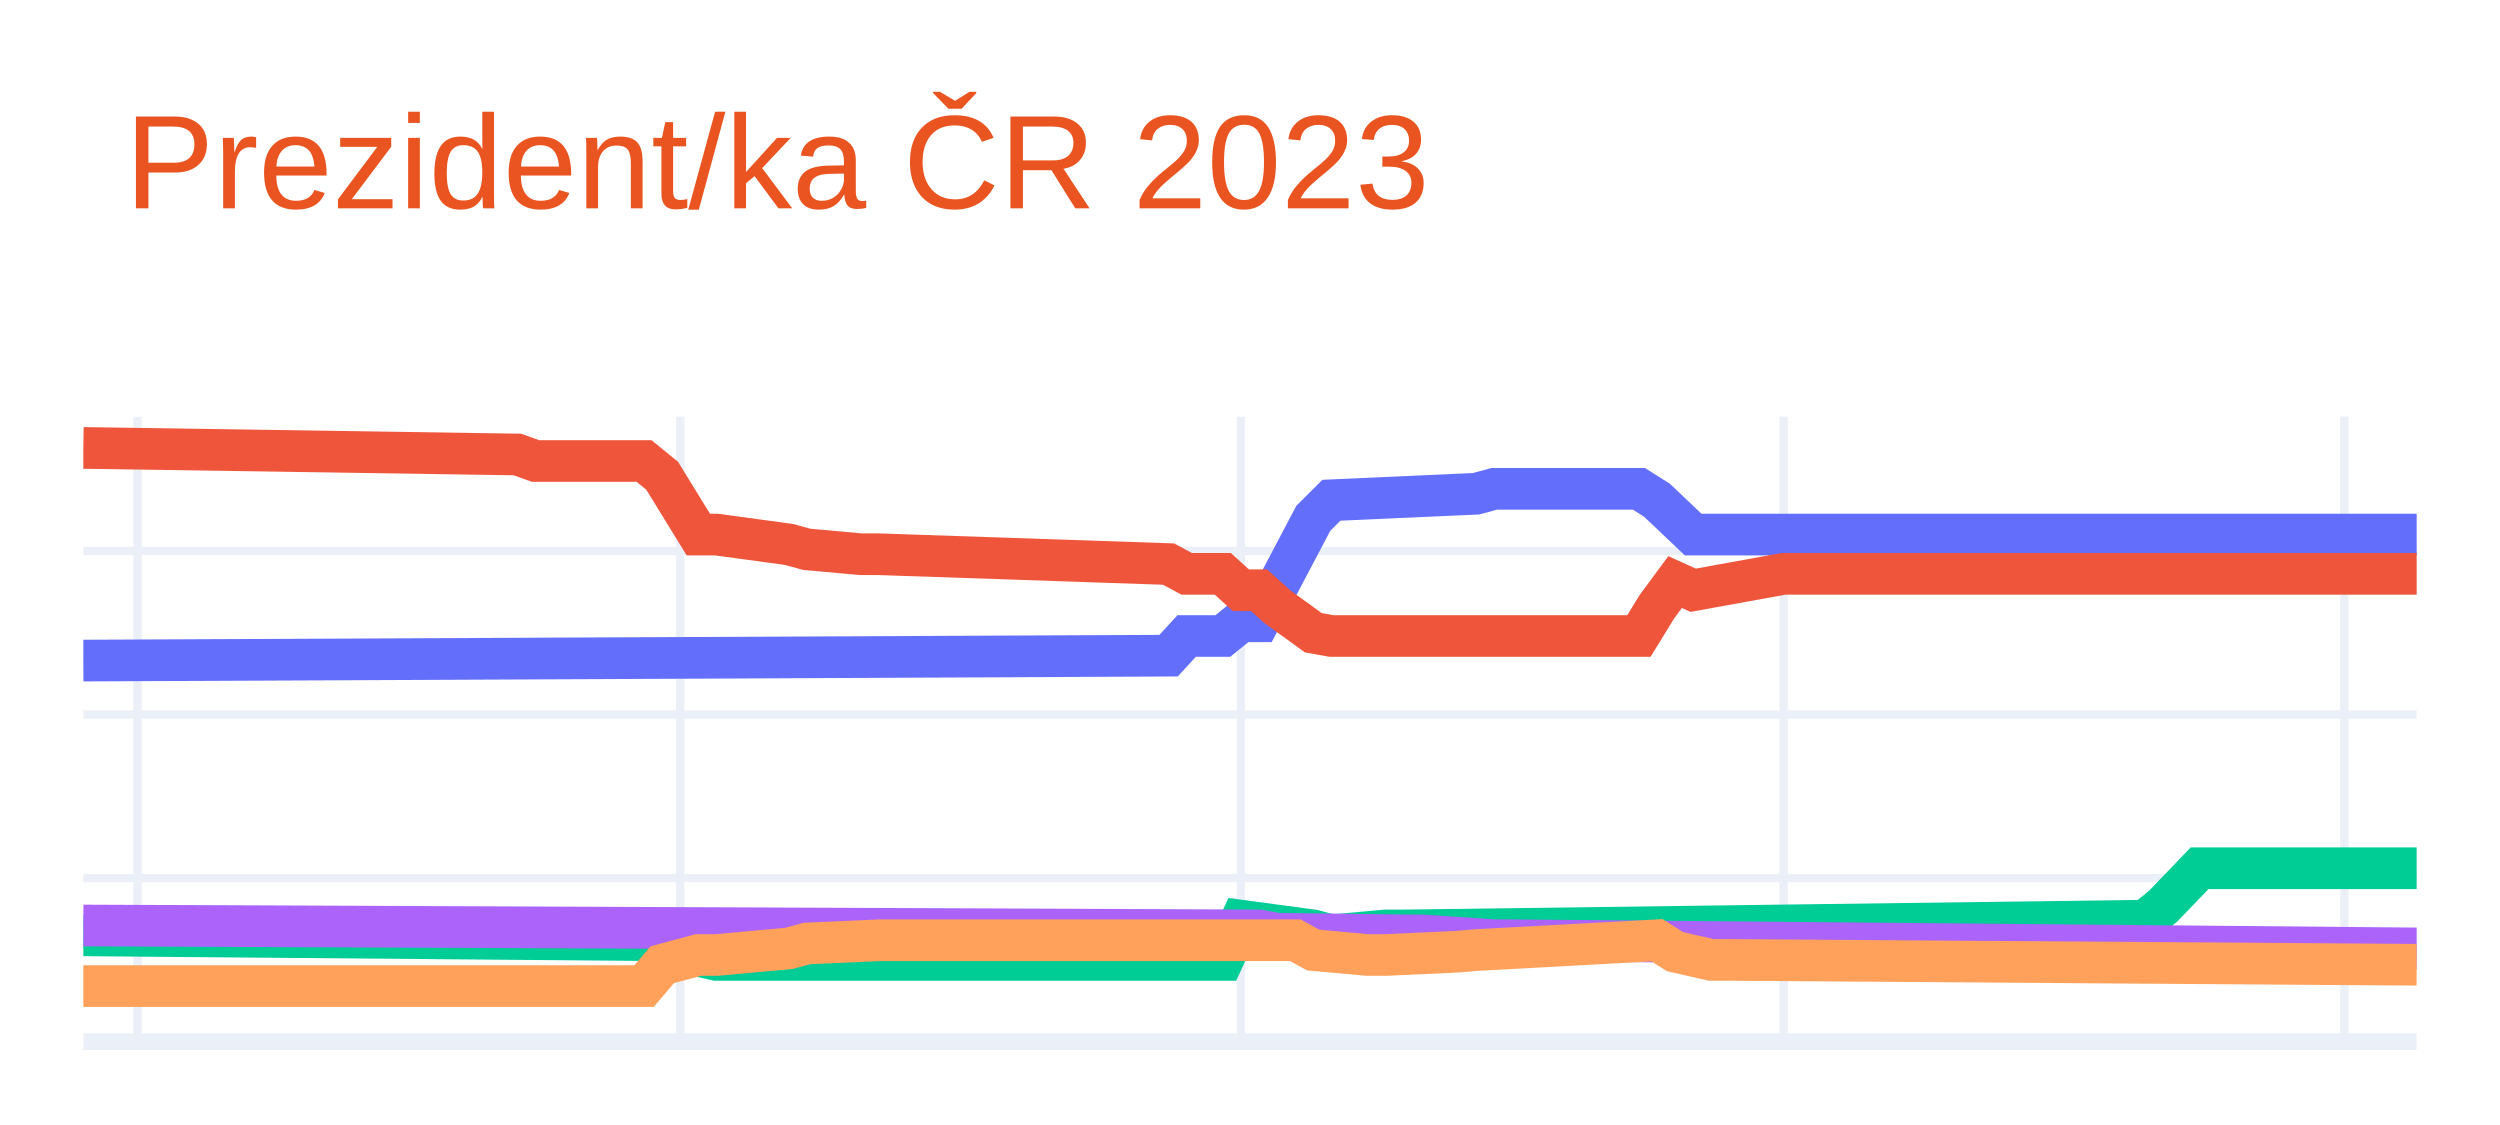
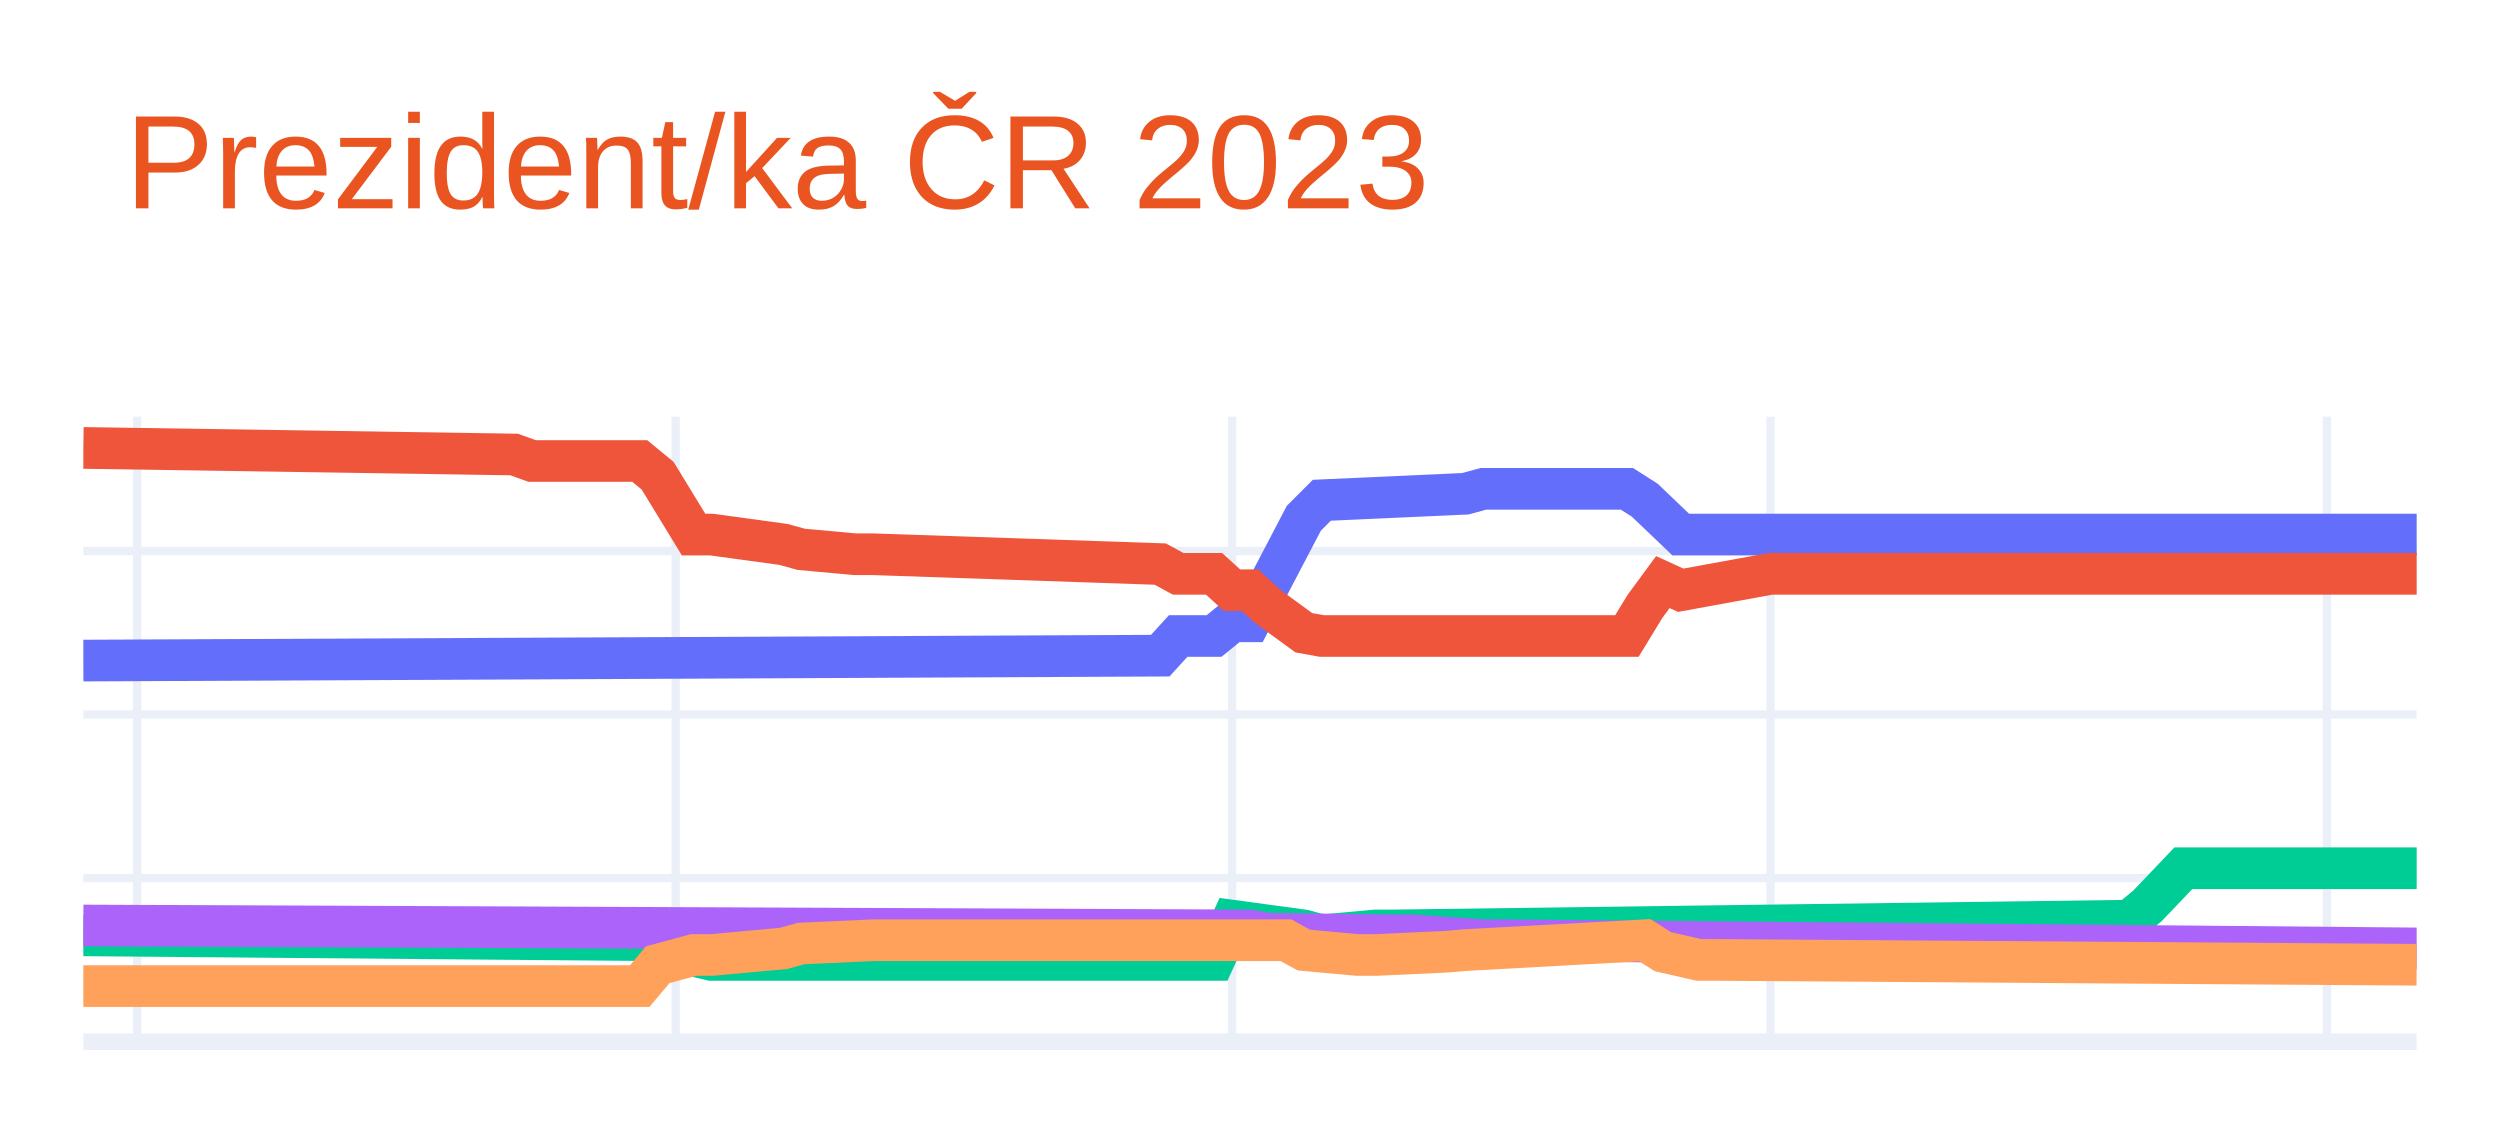
<svg xmlns="http://www.w3.org/2000/svg" class="main-svg" width="300" height="135" style="" viewBox="0 0 300 135">
  <rect x="0" y="0" width="300" height="135" style="fill: rgb(255, 255, 255); fill-opacity: 1;" />
-   <defs id="defs-713865">
+   <defs id="defs-a5eb06">
    <g class="clips">
-       <clipPath id="clip713865xyplot" class="plotclip">
+       <clipPath id="clipa5eb06xyplot" class="plotclip">
        <rect width="280" height="75" />
      </clipPath>
-       <clipPath class="axesclip" id="clip713865x">
+       <clipPath class="axesclip" id="clipa5eb06x">
        <rect x="10" y="0" width="280" height="135" />
      </clipPath>
-       <clipPath class="axesclip" id="clip713865y">
+       <clipPath class="axesclip" id="clipa5eb06y">
        <rect x="0" y="50" width="300" height="75" />
      </clipPath>
-       <clipPath class="axesclip" id="clip713865xy">
+       <clipPath class="axesclip" id="clipa5eb06xy">
        <rect x="10" y="50" width="280" height="75" />
      </clipPath>
    </g>
    <g class="gradients" />
    <g class="patterns" />
  </defs>
  <g class="bglayer" />
  <g class="layer-below">
    <g class="imagelayer" />
    <g class="shapelayer" />
  </g>
  <g class="cartesianlayer">
    <g class="subplot xy">
      <g class="layer-subplot">
        <g class="shapelayer" />
        <g class="imagelayer" />
      </g>
      <g class="minor-gridlayer">
        <g class="x" />
        <g class="y" />
      </g>
      <g class="gridlayer">
        <g class="x">
-           <path class="xgrid crisp" transform="translate(16.51,0)" d="M0,50v75" style="stroke: rgb(235, 240, 248); stroke-opacity: 1; stroke-width: 1px;" />
-           <path class="xgrid crisp" transform="translate(81.63,0)" d="M0,50v75" style="stroke: rgb(235, 240, 248); stroke-opacity: 1; stroke-width: 1px;" />
-           <path class="xgrid crisp" transform="translate(148.91,0)" d="M0,50v75" style="stroke: rgb(235, 240, 248); stroke-opacity: 1; stroke-width: 1px;" />
-           <path class="xgrid crisp" transform="translate(214.03,0)" d="M0,50v75" style="stroke: rgb(235, 240, 248); stroke-opacity: 1; stroke-width: 1px;" />
-           <path class="xgrid crisp" transform="translate(281.32,0)" d="M0,50v75" style="stroke: rgb(235, 240, 248); stroke-opacity: 1; stroke-width: 1px;" />
+           <path class="xgrid crisp" transform="translate(16.46,0)" d="M0,50v75" style="stroke: rgb(235, 240, 248); stroke-opacity: 1; stroke-width: 1px;" />
+           <path class="xgrid crisp" transform="translate(81.08,0)" d="M0,50v75" style="stroke: rgb(235, 240, 248); stroke-opacity: 1; stroke-width: 1px;" />
+           <path class="xgrid crisp" transform="translate(147.85,0)" d="M0,50v75" style="stroke: rgb(235, 240, 248); stroke-opacity: 1; stroke-width: 1px;" />
+           <path class="xgrid crisp" transform="translate(212.46,0)" d="M0,50v75" style="stroke: rgb(235, 240, 248); stroke-opacity: 1; stroke-width: 1px;" />
+           <path class="xgrid crisp" transform="translate(279.23,0)" d="M0,50v75" style="stroke: rgb(235, 240, 248); stroke-opacity: 1; stroke-width: 1px;" />
        </g>
        <g class="y">
          <path class="ygrid crisp" transform="translate(0,105.37)" d="M10,0h280" style="stroke: rgb(235, 240, 248); stroke-opacity: 1; stroke-width: 1px;" />
          <path class="ygrid crisp" transform="translate(0,85.74)" d="M10,0h280" style="stroke: rgb(235, 240, 248); stroke-opacity: 1; stroke-width: 1px;" />
          <path class="ygrid crisp" transform="translate(0,66.12)" d="M10,0h280" style="stroke: rgb(235, 240, 248); stroke-opacity: 1; stroke-width: 1px;" />
        </g>
      </g>
      <g class="zerolinelayer">
        <path class="yzl zl crisp" transform="translate(0,125)" d="M10,0h280" style="stroke: rgb(235, 240, 248); stroke-opacity: 1; stroke-width: 2px;" />
      </g>
      <path class="xlines-below" />
      <path class="ylines-below" />
      <g class="overlines-below" />
      <g class="xaxislayer-below" />
      <g class="yaxislayer-below" />
      <g class="overaxes-below" />
-       <g class="plot" transform="translate(10,50)" clip-path="url(#clip713865xyplot)">
+       <g class="plot" transform="translate(10,50)" clip-path="url(#clipa5eb06xyplot)">
        <g class="scatterlayer mlayer">
-           <g class="trace scatter trace8975f3" style="stroke-miterlimit: 2; opacity: 1;">
+           <g class="trace scatter traced1dd59" style="stroke-miterlimit: 2; opacity: 1;">
            <g class="fills" />
            <g class="errorbars" />
            <g class="lines">
-               <path class="js-line" d="M0,29.27L130.23,28.68L132.4,26.32L136.74,26.32L138.91,24.56L141.09,24.56L143.26,20.43L147.6,12.19L149.77,10.03L167.13,9.25L169.3,8.66L186.67,8.66L188.84,10.03L193.18,14.15L195.35,14.15L280,14.15" style="vector-effect: non-scaling-stroke; fill: none; stroke: rgb(99, 110, 250); stroke-opacity: 1; stroke-width: 5px; opacity: 1;" />
+               <path class="js-line" d="M0,29.27L129.23,28.68L131.38,26.32L135.69,26.32L137.85,24.56L140,24.56L142.15,20.43L146.46,12.19L148.62,10.03L165.85,9.25L168,8.66L185.23,8.66L187.38,10.03L191.69,14.15L193.85,14.15L280,14.15" style="vector-effect: non-scaling-stroke; fill: none; stroke: rgb(99, 110, 250); stroke-opacity: 1; stroke-width: 5px; opacity: 1;" />
            </g>
            <g class="points" />
            <g class="text" />
          </g>
-           <g class="trace scatter tracea8f855" style="stroke-miterlimit: 2; opacity: 1;">
+           <g class="trace scatter traceeaa068" style="stroke-miterlimit: 2; opacity: 1;">
            <g class="fills" />
            <g class="errorbars" />
            <g class="lines">
-               <path class="js-line" d="M0,3.75L52.09,4.54L54.26,5.32L67.29,5.32L69.46,7.09L73.8,14.15L75.97,14.15L84.65,15.33L86.82,15.92L93.33,16.51L95.5,16.51L130.23,17.69L132.4,18.86L136.74,18.86L138.91,20.83L141.09,20.83L143.26,22.79L147.6,25.93L149.77,26.32L186.67,26.32L188.84,22.79L191.01,19.85L193.18,20.83L204.03,18.86L206.2,18.86L280,18.86" style="vector-effect: non-scaling-stroke; fill: none; stroke: rgb(239, 85, 59); stroke-opacity: 1; stroke-width: 5px; opacity: 1;" />
+               <path class="js-line" d="M0,3.75L51.69,4.54L53.85,5.32L66.77,5.32L68.92,7.09L73.23,14.15L75.38,14.15L84,15.33L86.15,15.92L92.62,16.51L94.77,16.51L129.23,17.69L131.38,18.86L135.69,18.86L137.85,20.83L140,20.83L142.15,22.79L146.46,25.93L148.62,26.32L185.23,26.32L187.38,22.79L189.54,19.85L191.69,20.83L202.46,18.86L204.62,18.86L280,18.86" style="vector-effect: non-scaling-stroke; fill: none; stroke: rgb(239, 85, 59); stroke-opacity: 1; stroke-width: 5px; opacity: 1;" />
            </g>
            <g class="points" />
            <g class="text" />
          </g>
-           <g class="trace scatter trace2c0367" style="stroke-miterlimit: 2; opacity: 1;">
+           <g class="trace scatter trace216685" style="stroke-miterlimit: 2; opacity: 1;">
            <g class="fills" />
            <g class="errorbars" />
            <g class="lines">
-               <path class="js-line" d="M0,62.24L69.46,62.83L71.63,64.2L75.97,65.19L78.14,65.19L136.74,65.19L138.91,60.48L147.6,61.65L149.77,62.24L156.28,61.65L158.45,61.65L247.44,60.48L249.61,58.71L253.95,54.19L256.12,54.19L280,54.19" style="vector-effect: non-scaling-stroke; fill: none; stroke: rgb(0, 204, 150); stroke-opacity: 1; stroke-width: 5px; opacity: 1;" />
+               <path class="js-line" d="M0,62.24L68.92,62.83L71.08,64.2L75.38,65.19L77.54,65.19L135.69,65.19L137.85,60.48L146.46,61.65L148.62,62.24L155.08,61.65L157.23,61.65L245.54,60.48L247.69,58.71L252,54.19L254.15,54.19L280,54.19" style="vector-effect: non-scaling-stroke; fill: none; stroke: rgb(0, 204, 150); stroke-opacity: 1; stroke-width: 5px; opacity: 1;" />
            </g>
            <g class="points" />
            <g class="text" />
          </g>
-           <g class="trace scatter tracecb8a78" style="stroke-miterlimit: 2; opacity: 1;">
+           <g class="trace scatter tracefdb95d" style="stroke-miterlimit: 2; opacity: 1;">
            <g class="fills" />
            <g class="errorbars" />
            <g class="lines">
-               <path class="js-line" d="M0,61.06L141.09,61.65L143.26,62.05L158.45,62.24L160.62,62.24L169.3,62.83L171.47,62.83L280,63.81" style="vector-effect: non-scaling-stroke; fill: none; stroke: rgb(171, 99, 250); stroke-opacity: 1; stroke-width: 5px; opacity: 1;" />
+               <path class="js-line" d="M0,61.06L140,61.65L142.15,62.05L157.23,62.24L159.38,62.24L168,62.83L170.15,62.83L280,63.81" style="vector-effect: non-scaling-stroke; fill: none; stroke: rgb(171, 99, 250); stroke-opacity: 1; stroke-width: 5px; opacity: 1;" />
            </g>
            <g class="points" />
            <g class="text" />
          </g>
-           <g class="trace scatter trace245d2a" style="stroke-miterlimit: 2; opacity: 1;">
+           <g class="trace scatter tracecf6852" style="stroke-miterlimit: 2; opacity: 1;">
            <g class="fills" />
            <g class="errorbars" />
            <g class="lines">
-               <path class="js-line" d="M0,68.33L67.29,68.33L69.46,65.77L73.8,64.6L75.97,64.6L84.65,63.81L86.82,63.22L95.5,62.83L97.67,62.83L145.43,62.83L147.6,64.01L154.11,64.6L156.28,64.6L164.96,64.2L167.13,64.01L188.84,62.83L191.01,64.2L195.35,65.19L197.52,65.19L280,65.77" style="vector-effect: non-scaling-stroke; fill: none; stroke: rgb(255, 161, 90); stroke-opacity: 1; stroke-width: 5px; opacity: 1;" />
+               <path class="js-line" d="M0,68.33L66.77,68.33L68.92,65.77L73.23,64.6L75.38,64.6L84,63.81L86.15,63.22L94.77,62.83L96.92,62.83L144.31,62.83L146.46,64.01L152.92,64.6L155.08,64.6L163.69,64.2L165.85,64.01L187.38,62.83L189.54,64.2L193.85,65.19L196,65.19L280,65.77" style="vector-effect: non-scaling-stroke; fill: none; stroke: rgb(255, 161, 90); stroke-opacity: 1; stroke-width: 5px; opacity: 1;" />
            </g>
            <g class="points" />
            <g class="text" />
          </g>
        </g>
      </g>
      <g class="overplot" />
      <path class="xlines-above crisp" d="M0,0" style="fill: none;" />
      <path class="ylines-above crisp" d="M0,0" style="fill: none;" />
      <g class="overlines-above" />
      <g class="xaxislayer-above" />
      <g class="yaxislayer-above" />
      <g class="overaxes-above" />
    </g>
  </g>
  <g class="polarlayer" />
  <g class="smithlayer" />
  <g class="ternarylayer" />
  <g class="geolayer" />
  <g class="funnelarealayer" />
  <g class="pielayer" />
  <g class="iciclelayer" />
  <g class="treemaplayer" />
  <g class="sunburstlayer" />
  <g class="glimages" />
-   <defs id="topdefs-713865">
+   <defs id="topdefs-a5eb06">
    <g class="clips" />
  </defs>
  <g class="layer-above">
    <g class="imagelayer" />
    <g class="shapelayer" />
  </g>
  <g class="infolayer">
    <g class="g-gtitle">
      <text class="gtitle" x="15" y="25" text-anchor="start" dy="0em" style="font-family: Ubuntu, verdana, arial, sans-serif; font-size: 16px; fill: rgb(233, 84, 32); opacity: 1; font-weight: normal; white-space: pre;">Prezident/ka ČR 2023</text>
    </g>
    <g class="g-xtitle" />
    <g class="g-ytitle" />
  </g>
</svg>
